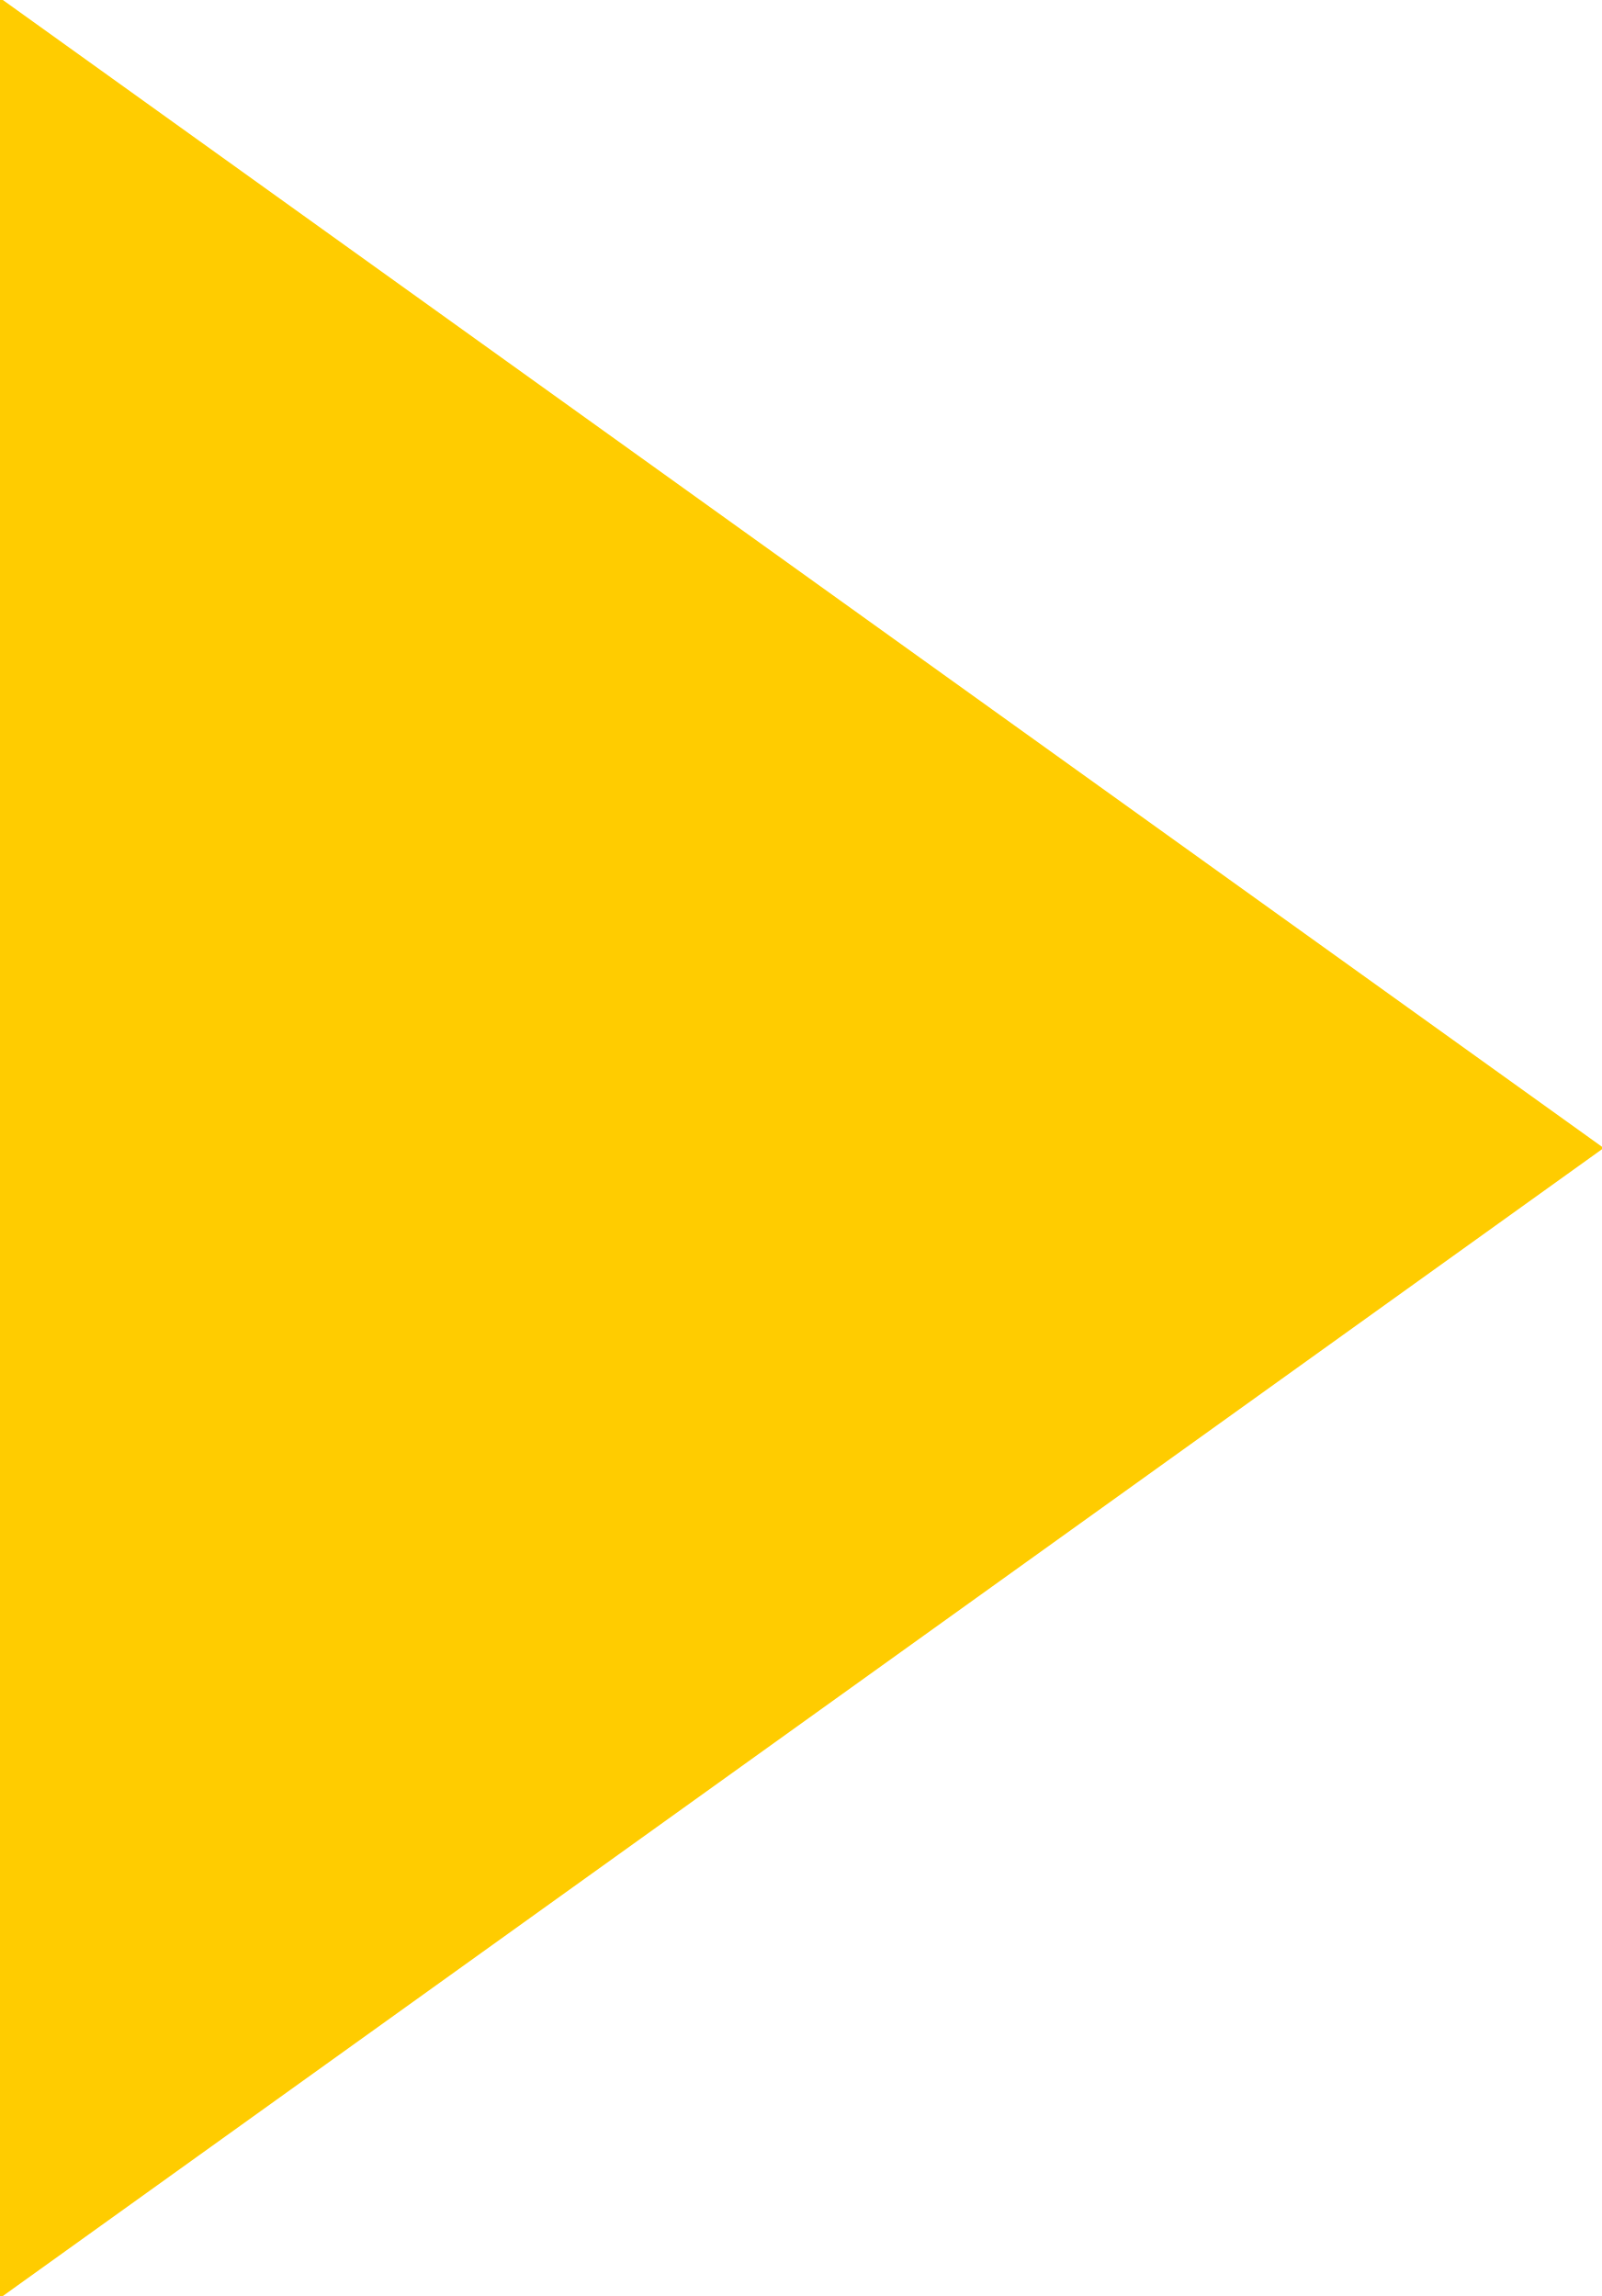
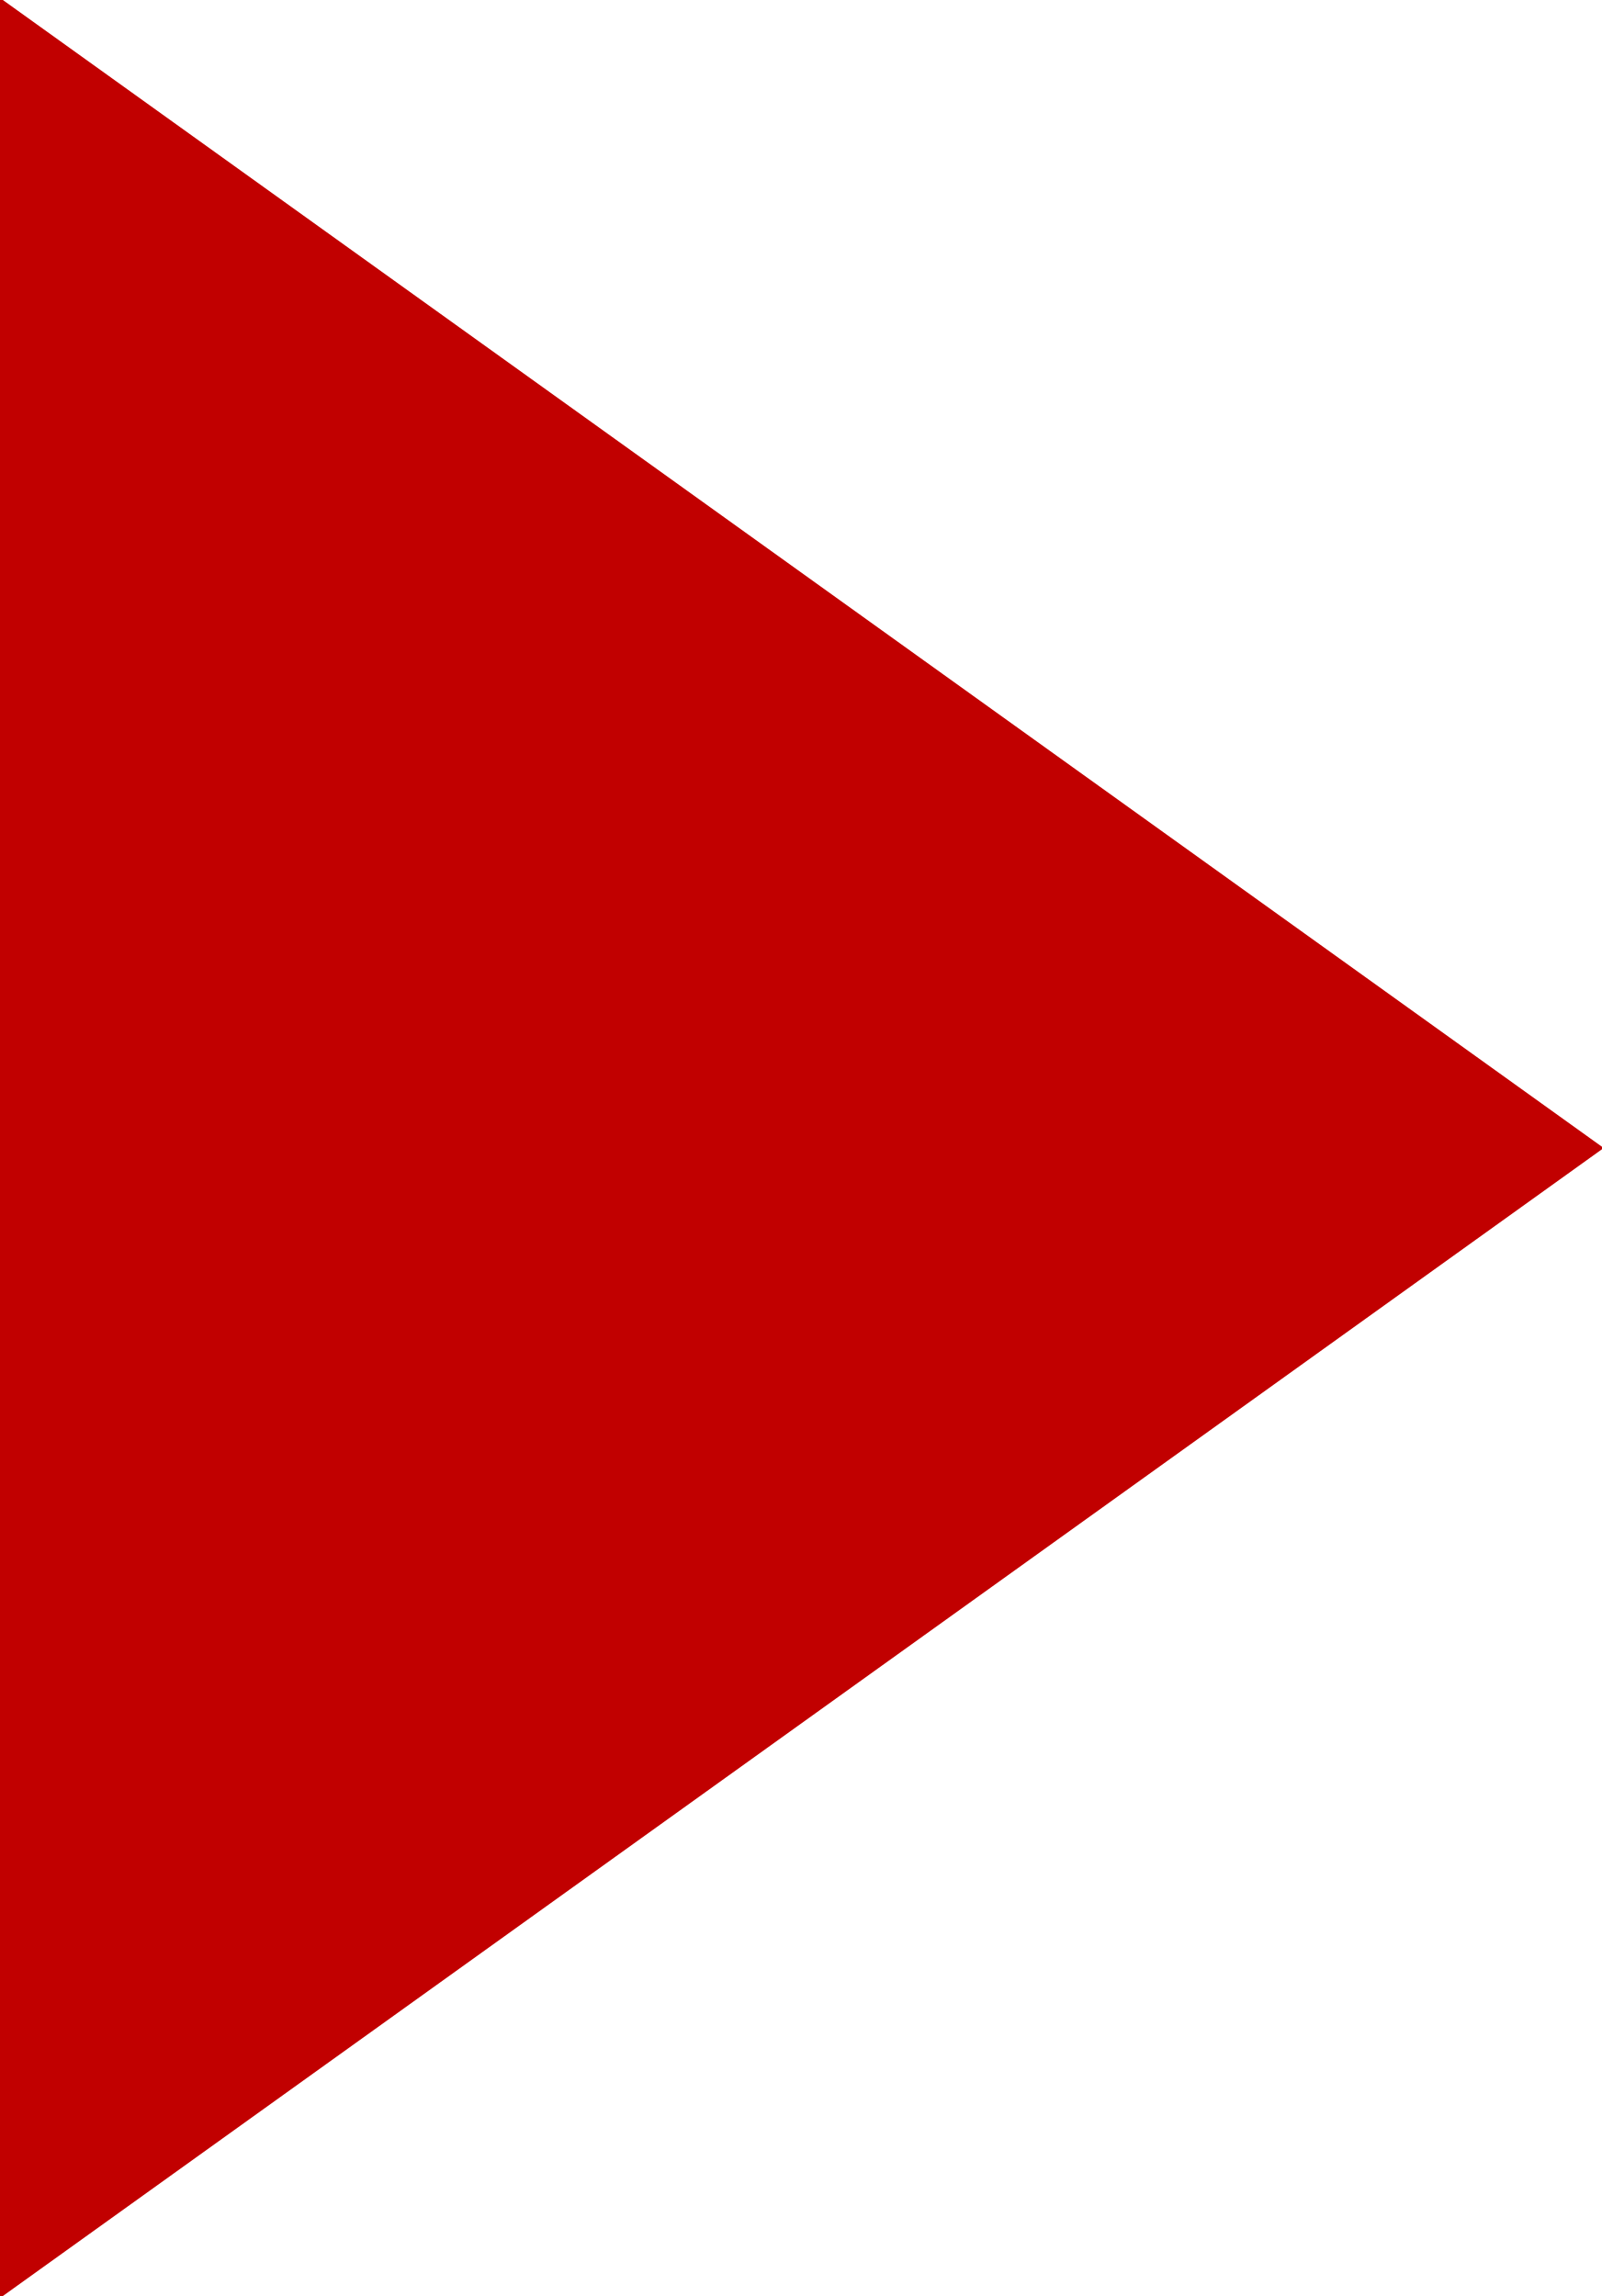
<svg xmlns="http://www.w3.org/2000/svg" width="7.06" height="10.124" viewBox="0 0 7.06 10.124">
  <defs>
    <style>
      .cls-1 {
-         fill: #fc0;
+         fill: #c10000;
        fill-rule: evenodd;
      }
    </style>
  </defs>
  <path class="cls-1" d="M1184,875.929l7.07,5.071-7.07,5.071V875.929Z" transform="translate(-1184 -875.938)" />
</svg>
